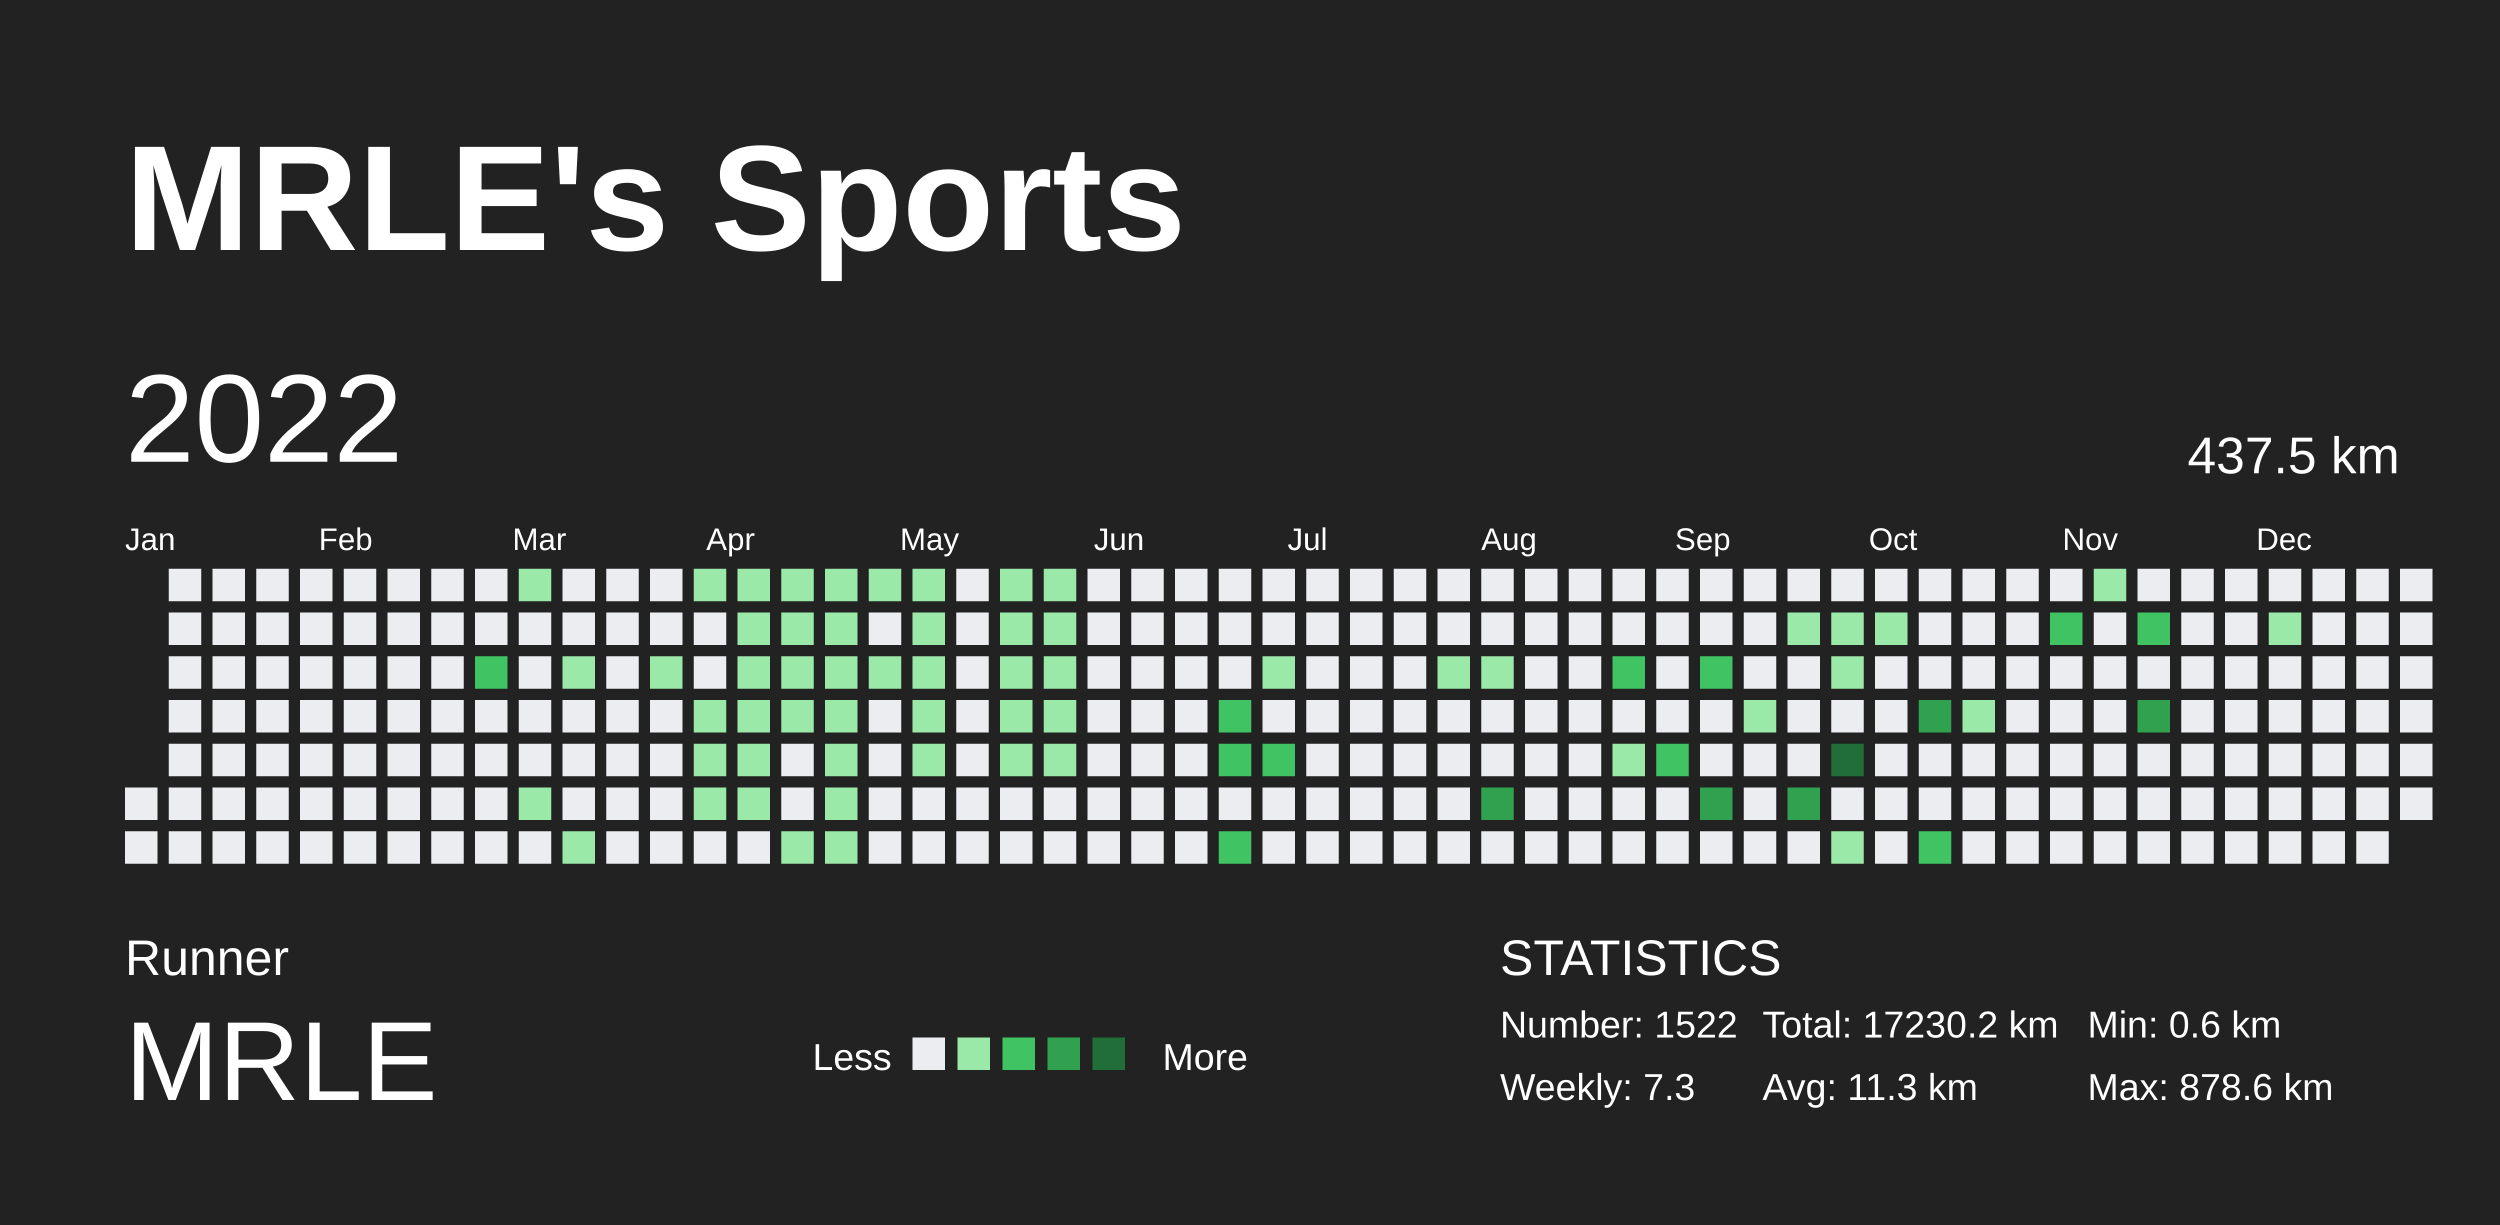
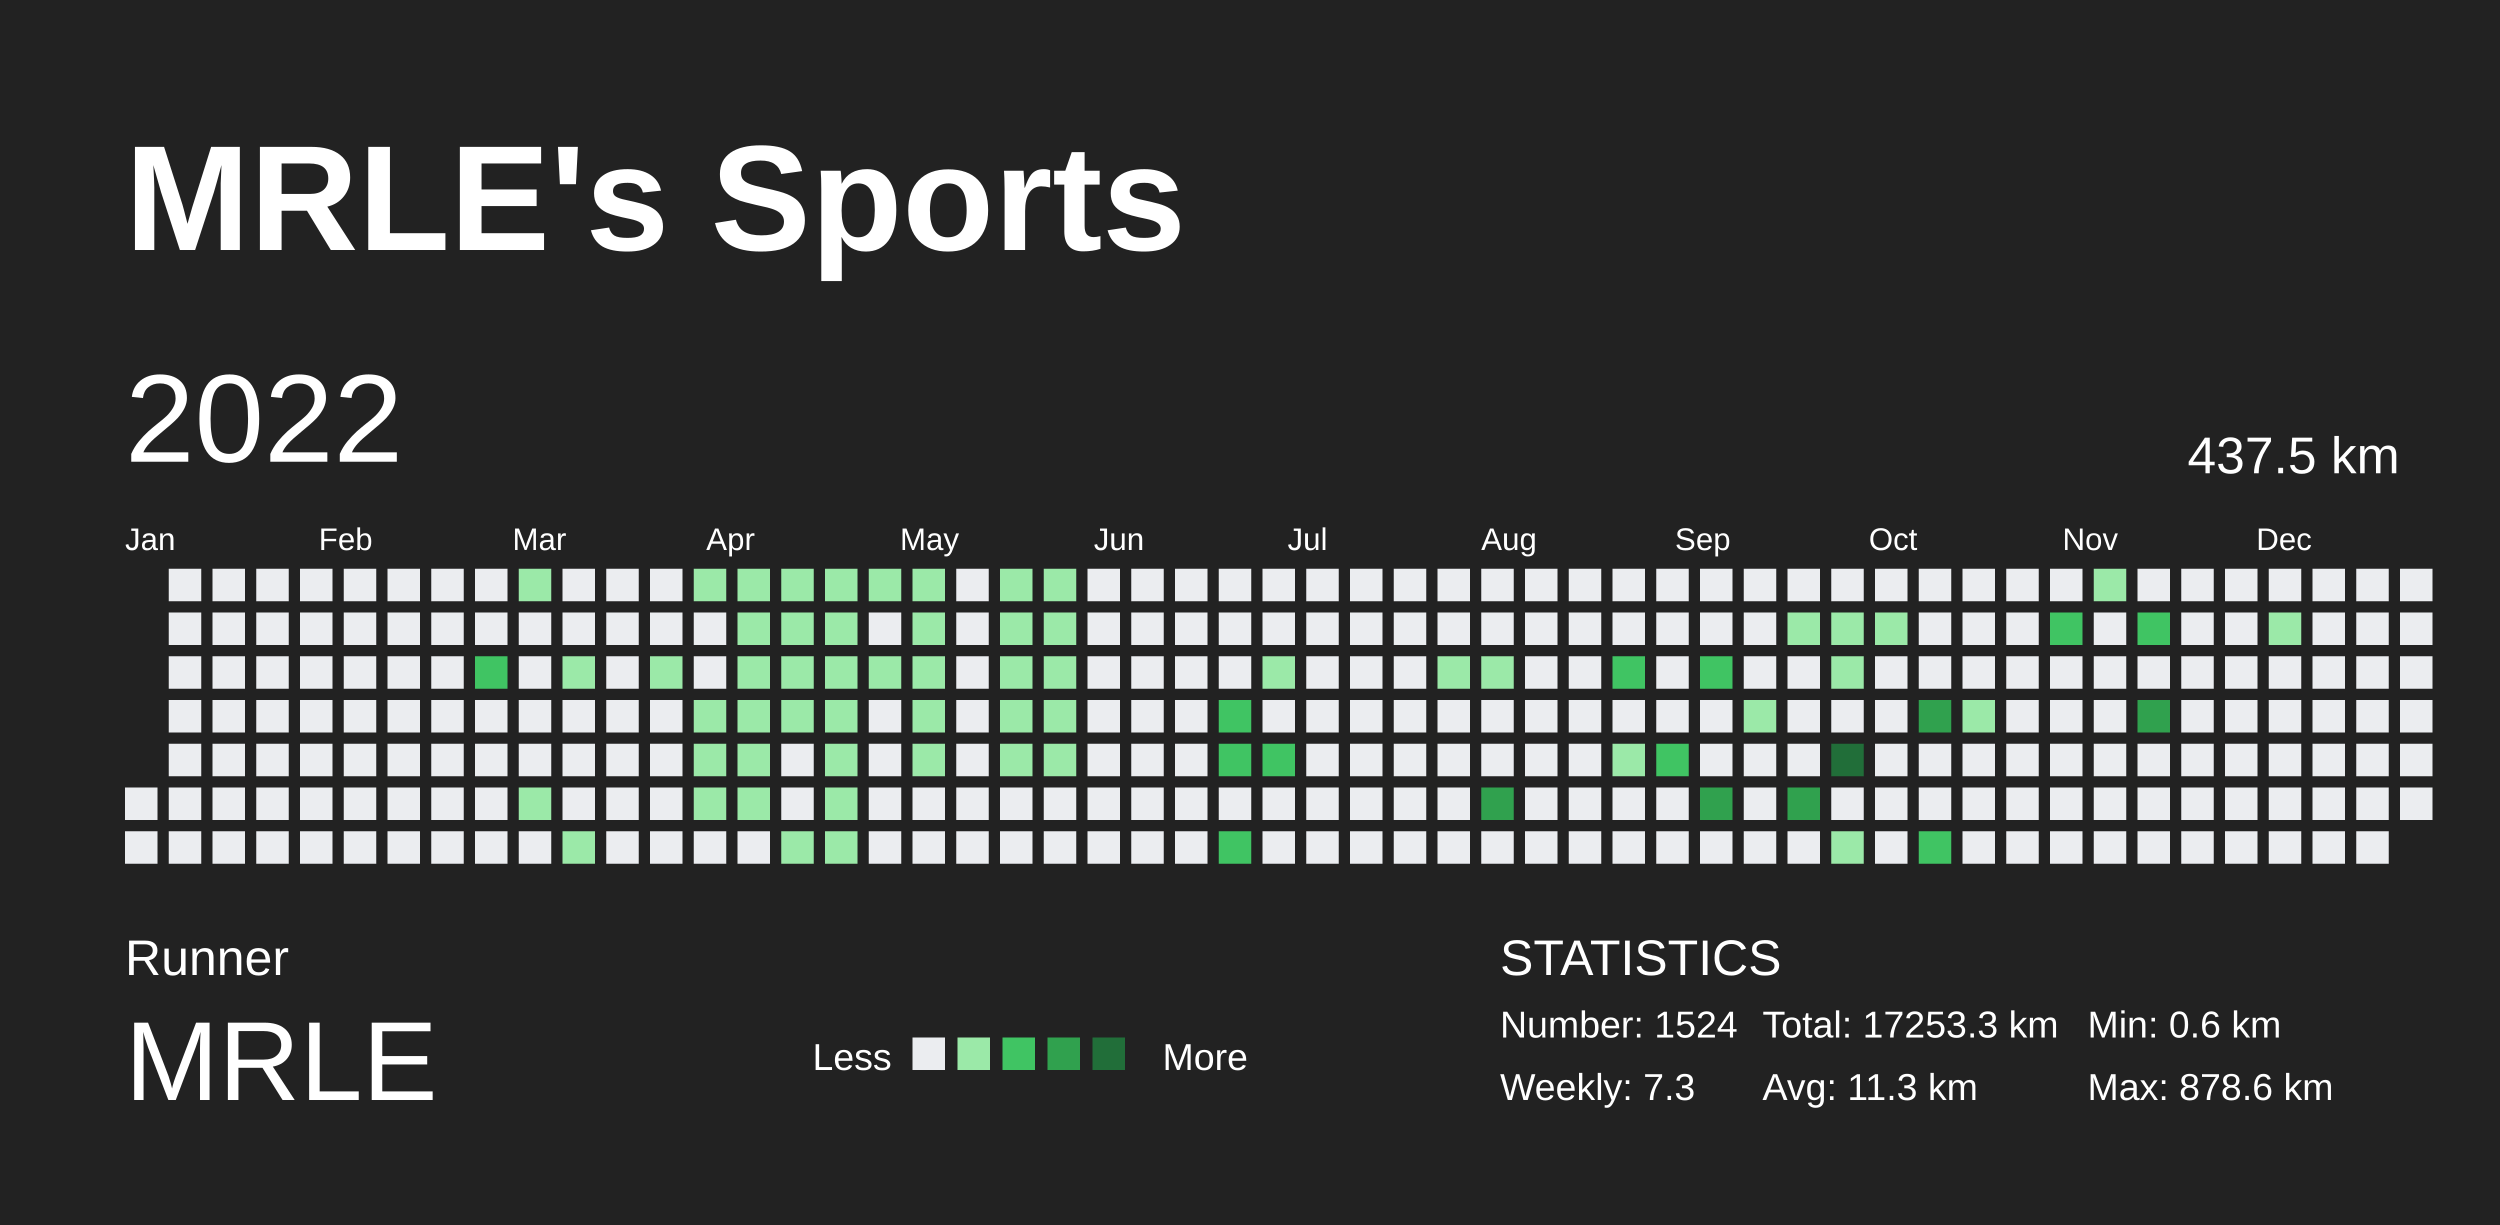
<svg xmlns="http://www.w3.org/2000/svg" baseProfile="full" height="98mm" version="1.1" viewBox="0,0,200,98" width="200mm">
  <defs />
  <rect fill="#222222" height="98" width="200" x="0" y="0" />
  <text fill="#FFFFFF" style="font-size:12px; font-family:Arial; font-weight:bold;" x="10" y="20">MRLE's Sports</text>
  <text fill="#FFFFFF" style="font-size:4px; font-family:Arial" x="10" y="78">Runner</text>
  <text fill="#FFFFFF" style="font-size:9px; font-family:Arial" x="10" y="88">MRLE</text>
  <text fill="#FFFFFF" style="font-size:3px; font-family:Arial" x="65" y="85.6">Less</text>
  <rect fill="#ebedf0" height="2.6" width="2.6" x="73" y="83" />
  <rect fill="#9be9a8" height="2.6" width="2.6" x="76.6" y="83" />
  <rect fill="#40c463" height="2.6" width="2.6" x="80.2" y="83" />
  <rect fill="#30a14e" height="2.6" width="2.6" x="83.8" y="83" />
  <rect fill="#216e39" height="2.6" width="2.6" x="87.4" y="83" />
  <text fill="#FFFFFF" style="font-size:3px; font-family:Arial" x="93" y="85.6">More</text>
  <text fill="#FFFFFF" style="font-size:4px; font-family:Arial" x="120" y="78">STATISTICS</text>
-   <text fill="#FFFFFF" style="font-size:3px; font-family:Arial" x="120" y="83">Number: 1522</text>
+   <text fill="#FFFFFF" style="font-size:3px; font-family:Arial" x="120" y="83">Number: 1524</text>
  <text fill="#FFFFFF" style="font-size:3px; font-family:Arial" x="120" y="88">Weekly: 7.3</text>
-   <text fill="#FFFFFF" style="font-size:3px; font-family:Arial" x="141" y="83">Total: 17230.2 km</text>
+   <text fill="#FFFFFF" style="font-size:3px; font-family:Arial" x="141" y="83">Total: 17253.3 km</text>
  <text fill="#FFFFFF" style="font-size:3px; font-family:Arial" x="141" y="88">Avg: 11.3 km</text>
  <text fill="#FFFFFF" style="font-size:3px; font-family:Arial" x="167" y="83">Min: 0.6 km</text>
  <text fill="#FFFFFF" style="font-size:3px; font-family:Arial" x="167" y="88">Max: 878.6 km</text>
  <text dominant-baseline="hanging" fill="#FFFFFF" style="font-size:10.0px; font-family:Arial;" x="10" y="30">2022</text>
  <text dominant-baseline="hanging" fill="#FFFFFF" style="font-size:4.125px; font-family:Arial;" x="175" y="35">437.5 km</text>
  <text fill="#FFFFFF" style="font-size:2.5px; font-family:Arial" x="10.0" y="44">Jan</text>
  <text fill="#FFFFFF" style="font-size:2.5px; font-family:Arial" x="25.5" y="44">Feb</text>
  <text fill="#FFFFFF" style="font-size:2.5px; font-family:Arial" x="41.0" y="44">Mar</text>
  <text fill="#FFFFFF" style="font-size:2.5px; font-family:Arial" x="56.5" y="44">Apr</text>
  <text fill="#FFFFFF" style="font-size:2.5px; font-family:Arial" x="72.0" y="44">May</text>
  <text fill="#FFFFFF" style="font-size:2.5px; font-family:Arial" x="87.5" y="44">Jun</text>
  <text fill="#FFFFFF" style="font-size:2.5px; font-family:Arial" x="103.0" y="44">Jul</text>
  <text fill="#FFFFFF" style="font-size:2.5px; font-family:Arial" x="118.5" y="44">Aug</text>
  <text fill="#FFFFFF" style="font-size:2.5px; font-family:Arial" x="134.0" y="44">Sep</text>
  <text fill="#FFFFFF" style="font-size:2.5px; font-family:Arial" x="149.5" y="44">Oct</text>
  <text fill="#FFFFFF" style="font-size:2.5px; font-family:Arial" x="165.0" y="44">Nov</text>
  <text fill="#FFFFFF" style="font-size:2.5px; font-family:Arial" x="180.5" y="44">Dec</text>
  <rect fill="#ebedf0" height="2.6" width="2.6" x="10.0" y="63.0" />
  <rect fill="#ebedf0" height="2.6" width="2.6" x="10.0" y="66.5" />
  <rect fill="#ebedf0" height="2.6" width="2.6" x="13.5" y="45.5" />
  <rect fill="#ebedf0" height="2.6" width="2.6" x="13.5" y="49.0" />
  <rect fill="#ebedf0" height="2.6" width="2.6" x="13.5" y="52.5" />
  <rect fill="#ebedf0" height="2.6" width="2.6" x="13.5" y="56.0" />
  <rect fill="#ebedf0" height="2.6" width="2.6" x="13.5" y="59.5" />
  <rect fill="#ebedf0" height="2.6" width="2.6" x="13.5" y="63.0" />
  <rect fill="#ebedf0" height="2.6" width="2.6" x="13.5" y="66.5" />
  <rect fill="#ebedf0" height="2.6" width="2.6" x="17.0" y="45.5" />
  <rect fill="#ebedf0" height="2.6" width="2.6" x="17.0" y="49.0" />
  <rect fill="#ebedf0" height="2.6" width="2.6" x="17.0" y="52.5" />
  <rect fill="#ebedf0" height="2.6" width="2.6" x="17.0" y="56.0" />
  <rect fill="#ebedf0" height="2.6" width="2.6" x="17.0" y="59.5" />
  <rect fill="#ebedf0" height="2.6" width="2.6" x="17.0" y="63.0" />
  <rect fill="#ebedf0" height="2.6" width="2.6" x="17.0" y="66.5" />
  <rect fill="#ebedf0" height="2.6" width="2.6" x="20.5" y="45.5" />
  <rect fill="#ebedf0" height="2.6" width="2.6" x="20.5" y="49.0" />
  <rect fill="#ebedf0" height="2.6" width="2.6" x="20.5" y="52.5" />
  <rect fill="#ebedf0" height="2.6" width="2.6" x="20.5" y="56.0" />
  <rect fill="#ebedf0" height="2.6" width="2.6" x="20.5" y="59.5" />
  <rect fill="#ebedf0" height="2.6" width="2.6" x="20.5" y="63.0" />
  <rect fill="#ebedf0" height="2.6" width="2.6" x="20.5" y="66.5" />
  <rect fill="#ebedf0" height="2.6" width="2.6" x="24.0" y="45.5" />
  <rect fill="#ebedf0" height="2.6" width="2.6" x="24.0" y="49.0" />
  <rect fill="#ebedf0" height="2.6" width="2.6" x="24.0" y="52.5" />
  <rect fill="#ebedf0" height="2.6" width="2.6" x="24.0" y="56.0" />
  <rect fill="#ebedf0" height="2.6" width="2.6" x="24.0" y="59.5" />
  <rect fill="#ebedf0" height="2.6" width="2.6" x="24.0" y="63.0" />
  <rect fill="#ebedf0" height="2.6" width="2.6" x="24.0" y="66.5" />
  <rect fill="#ebedf0" height="2.6" width="2.6" x="27.5" y="45.5" />
  <rect fill="#ebedf0" height="2.6" width="2.6" x="27.5" y="49.0" />
  <rect fill="#ebedf0" height="2.6" width="2.6" x="27.5" y="52.5" />
  <rect fill="#ebedf0" height="2.6" width="2.6" x="27.5" y="56.0" />
  <rect fill="#ebedf0" height="2.6" width="2.6" x="27.5" y="59.5" />
  <rect fill="#ebedf0" height="2.6" width="2.6" x="27.5" y="63.0" />
  <rect fill="#ebedf0" height="2.6" width="2.6" x="27.5" y="66.5" />
  <rect fill="#ebedf0" height="2.6" width="2.6" x="31.0" y="45.5" />
  <rect fill="#ebedf0" height="2.6" width="2.6" x="31.0" y="49.0" />
  <rect fill="#ebedf0" height="2.6" width="2.6" x="31.0" y="52.5" />
  <rect fill="#ebedf0" height="2.6" width="2.6" x="31.0" y="56.0" />
  <rect fill="#ebedf0" height="2.6" width="2.6" x="31.0" y="59.5" />
  <rect fill="#ebedf0" height="2.6" width="2.6" x="31.0" y="63.0" />
  <rect fill="#ebedf0" height="2.6" width="2.6" x="31.0" y="66.5" />
  <rect fill="#ebedf0" height="2.6" width="2.6" x="34.5" y="45.5" />
  <rect fill="#ebedf0" height="2.6" width="2.6" x="34.5" y="49.0" />
  <rect fill="#ebedf0" height="2.6" width="2.6" x="34.5" y="52.5" />
  <rect fill="#ebedf0" height="2.6" width="2.6" x="34.5" y="56.0" />
  <rect fill="#ebedf0" height="2.6" width="2.6" x="34.5" y="59.5" />
  <rect fill="#ebedf0" height="2.6" width="2.6" x="34.5" y="63.0" />
  <rect fill="#ebedf0" height="2.6" width="2.6" x="34.5" y="66.5" />
  <rect fill="#ebedf0" height="2.6" width="2.6" x="38.0" y="45.5" />
  <rect fill="#ebedf0" height="2.6" width="2.6" x="38.0" y="49.0" />
  <rect fill="#40c463" height="2.6" width="2.6" x="38.0" y="52.5" />
  <rect fill="#ebedf0" height="2.6" width="2.6" x="38.0" y="56.0" />
  <rect fill="#ebedf0" height="2.6" width="2.6" x="38.0" y="59.5" />
  <rect fill="#ebedf0" height="2.6" width="2.6" x="38.0" y="63.0" />
  <rect fill="#ebedf0" height="2.6" width="2.6" x="38.0" y="66.5" />
  <rect fill="#9be9a8" height="2.6" width="2.6" x="41.5" y="45.5" />
  <rect fill="#ebedf0" height="2.6" width="2.6" x="41.5" y="49.0" />
  <rect fill="#ebedf0" height="2.6" width="2.6" x="41.5" y="52.5" />
  <rect fill="#ebedf0" height="2.6" width="2.6" x="41.5" y="56.0" />
  <rect fill="#ebedf0" height="2.6" width="2.6" x="41.5" y="59.5" />
  <rect fill="#9be9a8" height="2.6" width="2.6" x="41.5" y="63.0" />
  <rect fill="#ebedf0" height="2.6" width="2.6" x="41.5" y="66.5" />
  <rect fill="#ebedf0" height="2.6" width="2.6" x="45.0" y="45.5" />
  <rect fill="#ebedf0" height="2.6" width="2.6" x="45.0" y="49.0" />
  <rect fill="#9be9a8" height="2.6" width="2.6" x="45.0" y="52.5" />
  <rect fill="#ebedf0" height="2.6" width="2.6" x="45.0" y="56.0" />
  <rect fill="#ebedf0" height="2.6" width="2.6" x="45.0" y="59.5" />
  <rect fill="#ebedf0" height="2.6" width="2.6" x="45.0" y="63.0" />
  <rect fill="#9be9a8" height="2.6" width="2.6" x="45.0" y="66.5" />
  <rect fill="#ebedf0" height="2.6" width="2.6" x="48.5" y="45.5" />
  <rect fill="#ebedf0" height="2.6" width="2.6" x="48.5" y="49.0" />
  <rect fill="#ebedf0" height="2.6" width="2.6" x="48.5" y="52.5" />
  <rect fill="#ebedf0" height="2.6" width="2.6" x="48.5" y="56.0" />
  <rect fill="#ebedf0" height="2.6" width="2.6" x="48.5" y="59.5" />
  <rect fill="#ebedf0" height="2.6" width="2.6" x="48.5" y="63.0" />
  <rect fill="#ebedf0" height="2.6" width="2.6" x="48.5" y="66.5" />
  <rect fill="#ebedf0" height="2.6" width="2.6" x="52.0" y="45.5" />
  <rect fill="#ebedf0" height="2.6" width="2.6" x="52.0" y="49.0" />
  <rect fill="#9be9a8" height="2.6" width="2.6" x="52.0" y="52.5" />
  <rect fill="#ebedf0" height="2.6" width="2.6" x="52.0" y="56.0" />
  <rect fill="#ebedf0" height="2.6" width="2.6" x="52.0" y="59.5" />
  <rect fill="#ebedf0" height="2.6" width="2.6" x="52.0" y="63.0" />
  <rect fill="#ebedf0" height="2.6" width="2.6" x="52.0" y="66.5" />
  <rect fill="#9be9a8" height="2.6" width="2.6" x="55.5" y="45.5" />
  <rect fill="#ebedf0" height="2.6" width="2.6" x="55.5" y="49.0" />
  <rect fill="#ebedf0" height="2.6" width="2.6" x="55.5" y="52.5" />
  <rect fill="#9be9a8" height="2.6" width="2.6" x="55.5" y="56.0" />
  <rect fill="#9be9a8" height="2.6" width="2.6" x="55.5" y="59.5" />
  <rect fill="#9be9a8" height="2.6" width="2.6" x="55.5" y="63.0" />
  <rect fill="#ebedf0" height="2.6" width="2.6" x="55.5" y="66.5" />
  <rect fill="#9be9a8" height="2.6" width="2.6" x="59.0" y="45.5" />
  <rect fill="#9be9a8" height="2.6" width="2.6" x="59.0" y="49.0" />
  <rect fill="#9be9a8" height="2.6" width="2.6" x="59.0" y="52.5" />
  <rect fill="#9be9a8" height="2.6" width="2.6" x="59.0" y="56.0" />
  <rect fill="#9be9a8" height="2.6" width="2.6" x="59.0" y="59.5" />
  <rect fill="#9be9a8" height="2.6" width="2.6" x="59.0" y="63.0" />
  <rect fill="#ebedf0" height="2.6" width="2.6" x="59.0" y="66.5" />
  <rect fill="#9be9a8" height="2.6" width="2.6" x="62.5" y="45.5" />
  <rect fill="#9be9a8" height="2.6" width="2.6" x="62.5" y="49.0" />
  <rect fill="#9be9a8" height="2.6" width="2.6" x="62.5" y="52.5" />
  <rect fill="#9be9a8" height="2.6" width="2.6" x="62.5" y="56.0" />
  <rect fill="#ebedf0" height="2.6" width="2.6" x="62.5" y="59.5" />
  <rect fill="#ebedf0" height="2.6" width="2.6" x="62.5" y="63.0" />
  <rect fill="#9be9a8" height="2.6" width="2.6" x="62.5" y="66.5" />
  <rect fill="#9be9a8" height="2.6" width="2.6" x="66.0" y="45.5" />
  <rect fill="#9be9a8" height="2.6" width="2.6" x="66.0" y="49.0" />
  <rect fill="#9be9a8" height="2.6" width="2.6" x="66.0" y="52.5" />
  <rect fill="#9be9a8" height="2.6" width="2.6" x="66.0" y="56.0" />
  <rect fill="#9be9a8" height="2.6" width="2.6" x="66.0" y="59.5" />
  <rect fill="#9be9a8" height="2.6" width="2.6" x="66.0" y="63.0" />
  <rect fill="#9be9a8" height="2.6" width="2.6" x="66.0" y="66.5" />
  <rect fill="#9be9a8" height="2.6" width="2.6" x="69.5" y="45.5" />
  <rect fill="#ebedf0" height="2.6" width="2.6" x="69.5" y="49.0" />
  <rect fill="#9be9a8" height="2.6" width="2.6" x="69.5" y="52.5" />
  <rect fill="#ebedf0" height="2.6" width="2.6" x="69.5" y="56.0" />
  <rect fill="#ebedf0" height="2.6" width="2.6" x="69.5" y="59.5" />
  <rect fill="#ebedf0" height="2.6" width="2.6" x="69.5" y="63.0" />
  <rect fill="#ebedf0" height="2.6" width="2.6" x="69.5" y="66.5" />
  <rect fill="#9be9a8" height="2.6" width="2.6" x="73.0" y="45.5" />
  <rect fill="#9be9a8" height="2.6" width="2.6" x="73.0" y="49.0" />
  <rect fill="#9be9a8" height="2.6" width="2.6" x="73.0" y="52.5" />
  <rect fill="#9be9a8" height="2.6" width="2.6" x="73.0" y="56.0" />
  <rect fill="#9be9a8" height="2.6" width="2.6" x="73.0" y="59.5" />
  <rect fill="#ebedf0" height="2.6" width="2.6" x="73.0" y="63.0" />
  <rect fill="#ebedf0" height="2.6" width="2.6" x="73.0" y="66.5" />
  <rect fill="#ebedf0" height="2.6" width="2.6" x="76.5" y="45.5" />
  <rect fill="#ebedf0" height="2.6" width="2.6" x="76.5" y="49.0" />
  <rect fill="#ebedf0" height="2.6" width="2.6" x="76.5" y="52.5" />
  <rect fill="#ebedf0" height="2.6" width="2.6" x="76.5" y="56.0" />
  <rect fill="#ebedf0" height="2.6" width="2.6" x="76.5" y="59.5" />
  <rect fill="#ebedf0" height="2.6" width="2.6" x="76.5" y="63.0" />
  <rect fill="#ebedf0" height="2.6" width="2.6" x="76.5" y="66.5" />
  <rect fill="#9be9a8" height="2.6" width="2.6" x="80.0" y="45.5" />
  <rect fill="#9be9a8" height="2.6" width="2.6" x="80.0" y="49.0" />
  <rect fill="#9be9a8" height="2.6" width="2.6" x="80.0" y="52.5" />
  <rect fill="#9be9a8" height="2.6" width="2.6" x="80.0" y="56.0" />
  <rect fill="#9be9a8" height="2.6" width="2.6" x="80.0" y="59.5" />
  <rect fill="#ebedf0" height="2.6" width="2.6" x="80.0" y="63.0" />
  <rect fill="#ebedf0" height="2.6" width="2.6" x="80.0" y="66.5" />
  <rect fill="#9be9a8" height="2.6" width="2.6" x="83.5" y="45.5" />
  <rect fill="#9be9a8" height="2.6" width="2.6" x="83.5" y="49.0" />
  <rect fill="#9be9a8" height="2.6" width="2.6" x="83.5" y="52.5" />
  <rect fill="#9be9a8" height="2.6" width="2.6" x="83.5" y="56.0" />
  <rect fill="#9be9a8" height="2.6" width="2.6" x="83.5" y="59.5" />
  <rect fill="#ebedf0" height="2.6" width="2.6" x="83.5" y="63.0" />
  <rect fill="#ebedf0" height="2.6" width="2.6" x="83.5" y="66.5" />
  <rect fill="#ebedf0" height="2.6" width="2.6" x="87.0" y="45.5" />
  <rect fill="#ebedf0" height="2.6" width="2.6" x="87.0" y="49.0" />
  <rect fill="#ebedf0" height="2.6" width="2.6" x="87.0" y="52.5" />
  <rect fill="#ebedf0" height="2.6" width="2.6" x="87.0" y="56.0" />
  <rect fill="#ebedf0" height="2.6" width="2.6" x="87.0" y="59.5" />
  <rect fill="#ebedf0" height="2.6" width="2.6" x="87.0" y="63.0" />
  <rect fill="#ebedf0" height="2.6" width="2.6" x="87.0" y="66.5" />
  <rect fill="#ebedf0" height="2.6" width="2.6" x="90.5" y="45.5" />
  <rect fill="#ebedf0" height="2.6" width="2.6" x="90.5" y="49.0" />
  <rect fill="#ebedf0" height="2.6" width="2.6" x="90.5" y="52.5" />
  <rect fill="#ebedf0" height="2.6" width="2.6" x="90.5" y="56.0" />
  <rect fill="#ebedf0" height="2.6" width="2.6" x="90.5" y="59.5" />
  <rect fill="#ebedf0" height="2.6" width="2.6" x="90.5" y="63.0" />
  <rect fill="#ebedf0" height="2.6" width="2.6" x="90.5" y="66.5" />
  <rect fill="#ebedf0" height="2.6" width="2.6" x="94.0" y="45.5" />
  <rect fill="#ebedf0" height="2.6" width="2.6" x="94.0" y="49.0" />
  <rect fill="#ebedf0" height="2.6" width="2.6" x="94.0" y="52.5" />
  <rect fill="#ebedf0" height="2.6" width="2.6" x="94.0" y="56.0" />
  <rect fill="#ebedf0" height="2.6" width="2.6" x="94.0" y="59.5" />
  <rect fill="#ebedf0" height="2.6" width="2.6" x="94.0" y="63.0" />
  <rect fill="#ebedf0" height="2.6" width="2.6" x="94.0" y="66.5" />
  <rect fill="#ebedf0" height="2.6" width="2.6" x="97.5" y="45.5" />
  <rect fill="#ebedf0" height="2.6" width="2.6" x="97.5" y="49.0" />
  <rect fill="#ebedf0" height="2.6" width="2.6" x="97.5" y="52.5" />
  <rect fill="#40c463" height="2.6" width="2.6" x="97.5" y="56.0" />
  <rect fill="#40c463" height="2.6" width="2.6" x="97.5" y="59.5" />
  <rect fill="#ebedf0" height="2.6" width="2.6" x="97.5" y="63.0" />
  <rect fill="#40c463" height="2.6" width="2.6" x="97.5" y="66.5" />
  <rect fill="#ebedf0" height="2.6" width="2.6" x="101.0" y="45.5" />
  <rect fill="#ebedf0" height="2.6" width="2.6" x="101.0" y="49.0" />
  <rect fill="#9be9a8" height="2.6" width="2.6" x="101.0" y="52.5" />
  <rect fill="#ebedf0" height="2.6" width="2.6" x="101.0" y="56.0" />
  <rect fill="#40c463" height="2.6" width="2.6" x="101.0" y="59.5" />
  <rect fill="#ebedf0" height="2.6" width="2.6" x="101.0" y="63.0" />
  <rect fill="#ebedf0" height="2.6" width="2.6" x="101.0" y="66.5" />
  <rect fill="#ebedf0" height="2.6" width="2.6" x="104.5" y="45.5" />
  <rect fill="#ebedf0" height="2.6" width="2.6" x="104.5" y="49.0" />
  <rect fill="#ebedf0" height="2.6" width="2.6" x="104.5" y="52.5" />
  <rect fill="#ebedf0" height="2.6" width="2.6" x="104.5" y="56.0" />
  <rect fill="#ebedf0" height="2.6" width="2.6" x="104.5" y="59.5" />
  <rect fill="#ebedf0" height="2.6" width="2.6" x="104.5" y="63.0" />
  <rect fill="#ebedf0" height="2.6" width="2.6" x="104.5" y="66.5" />
  <rect fill="#ebedf0" height="2.6" width="2.6" x="108.0" y="45.5" />
  <rect fill="#ebedf0" height="2.6" width="2.6" x="108.0" y="49.0" />
  <rect fill="#ebedf0" height="2.6" width="2.6" x="108.0" y="52.5" />
  <rect fill="#ebedf0" height="2.6" width="2.6" x="108.0" y="56.0" />
  <rect fill="#ebedf0" height="2.6" width="2.6" x="108.0" y="59.5" />
  <rect fill="#ebedf0" height="2.6" width="2.6" x="108.0" y="63.0" />
  <rect fill="#ebedf0" height="2.6" width="2.6" x="108.0" y="66.5" />
  <rect fill="#ebedf0" height="2.6" width="2.6" x="111.5" y="45.5" />
  <rect fill="#ebedf0" height="2.6" width="2.6" x="111.5" y="49.0" />
  <rect fill="#ebedf0" height="2.6" width="2.6" x="111.5" y="52.5" />
  <rect fill="#ebedf0" height="2.6" width="2.6" x="111.5" y="56.0" />
  <rect fill="#ebedf0" height="2.6" width="2.6" x="111.5" y="59.5" />
  <rect fill="#ebedf0" height="2.6" width="2.6" x="111.5" y="63.0" />
  <rect fill="#ebedf0" height="2.6" width="2.6" x="111.5" y="66.5" />
  <rect fill="#ebedf0" height="2.6" width="2.6" x="115.0" y="45.5" />
  <rect fill="#ebedf0" height="2.6" width="2.6" x="115.0" y="49.0" />
  <rect fill="#9be9a8" height="2.6" width="2.6" x="115.0" y="52.5" />
  <rect fill="#ebedf0" height="2.6" width="2.6" x="115.0" y="56.0" />
  <rect fill="#ebedf0" height="2.6" width="2.6" x="115.0" y="59.5" />
  <rect fill="#ebedf0" height="2.6" width="2.6" x="115.0" y="63.0" />
  <rect fill="#ebedf0" height="2.6" width="2.6" x="115.0" y="66.5" />
  <rect fill="#ebedf0" height="2.6" width="2.6" x="118.5" y="45.5" />
  <rect fill="#ebedf0" height="2.6" width="2.6" x="118.5" y="49.0" />
  <rect fill="#9be9a8" height="2.6" width="2.6" x="118.5" y="52.5" />
  <rect fill="#ebedf0" height="2.6" width="2.6" x="118.5" y="56.0" />
  <rect fill="#ebedf0" height="2.6" width="2.6" x="118.5" y="59.5" />
  <rect fill="#30a14e" height="2.6" width="2.6" x="118.5" y="63.0" />
  <rect fill="#ebedf0" height="2.6" width="2.6" x="118.5" y="66.5" />
  <rect fill="#ebedf0" height="2.6" width="2.6" x="122.0" y="45.5" />
  <rect fill="#ebedf0" height="2.6" width="2.6" x="122.0" y="49.0" />
  <rect fill="#ebedf0" height="2.6" width="2.6" x="122.0" y="52.5" />
  <rect fill="#ebedf0" height="2.6" width="2.6" x="122.0" y="56.0" />
  <rect fill="#ebedf0" height="2.6" width="2.6" x="122.0" y="59.5" />
  <rect fill="#ebedf0" height="2.6" width="2.6" x="122.0" y="63.0" />
  <rect fill="#ebedf0" height="2.6" width="2.6" x="122.0" y="66.5" />
  <rect fill="#ebedf0" height="2.6" width="2.6" x="125.5" y="45.5" />
  <rect fill="#ebedf0" height="2.6" width="2.6" x="125.5" y="49.0" />
  <rect fill="#ebedf0" height="2.6" width="2.6" x="125.5" y="52.5" />
  <rect fill="#ebedf0" height="2.6" width="2.6" x="125.5" y="56.0" />
  <rect fill="#ebedf0" height="2.6" width="2.6" x="125.5" y="59.5" />
  <rect fill="#ebedf0" height="2.6" width="2.6" x="125.5" y="63.0" />
  <rect fill="#ebedf0" height="2.6" width="2.6" x="125.5" y="66.5" />
  <rect fill="#ebedf0" height="2.6" width="2.6" x="129.0" y="45.5" />
  <rect fill="#ebedf0" height="2.6" width="2.6" x="129.0" y="49.0" />
  <rect fill="#40c463" height="2.6" width="2.6" x="129.0" y="52.5" />
  <rect fill="#ebedf0" height="2.6" width="2.6" x="129.0" y="56.0" />
  <rect fill="#9be9a8" height="2.6" width="2.6" x="129.0" y="59.5" />
  <rect fill="#ebedf0" height="2.6" width="2.6" x="129.0" y="63.0" />
  <rect fill="#ebedf0" height="2.6" width="2.6" x="129.0" y="66.5" />
  <rect fill="#ebedf0" height="2.6" width="2.6" x="132.5" y="45.5" />
  <rect fill="#ebedf0" height="2.6" width="2.6" x="132.5" y="49.0" />
  <rect fill="#ebedf0" height="2.6" width="2.6" x="132.5" y="52.5" />
  <rect fill="#ebedf0" height="2.6" width="2.6" x="132.5" y="56.0" />
  <rect fill="#40c463" height="2.6" width="2.6" x="132.5" y="59.5" />
  <rect fill="#ebedf0" height="2.6" width="2.6" x="132.5" y="63.0" />
  <rect fill="#ebedf0" height="2.6" width="2.6" x="132.5" y="66.5" />
  <rect fill="#ebedf0" height="2.6" width="2.6" x="136.0" y="45.5" />
  <rect fill="#ebedf0" height="2.6" width="2.6" x="136.0" y="49.0" />
  <rect fill="#40c463" height="2.6" width="2.6" x="136.0" y="52.5" />
  <rect fill="#ebedf0" height="2.6" width="2.6" x="136.0" y="56.0" />
  <rect fill="#ebedf0" height="2.6" width="2.6" x="136.0" y="59.5" />
  <rect fill="#30a14e" height="2.6" width="2.6" x="136.0" y="63.0" />
  <rect fill="#ebedf0" height="2.6" width="2.6" x="136.0" y="66.5" />
  <rect fill="#ebedf0" height="2.6" width="2.6" x="139.5" y="45.5" />
  <rect fill="#ebedf0" height="2.6" width="2.6" x="139.5" y="49.0" />
  <rect fill="#ebedf0" height="2.6" width="2.6" x="139.5" y="52.5" />
  <rect fill="#9be9a8" height="2.6" width="2.6" x="139.5" y="56.0" />
  <rect fill="#ebedf0" height="2.6" width="2.6" x="139.5" y="59.5" />
  <rect fill="#ebedf0" height="2.6" width="2.6" x="139.5" y="63.0" />
  <rect fill="#ebedf0" height="2.6" width="2.6" x="139.5" y="66.5" />
  <rect fill="#ebedf0" height="2.6" width="2.6" x="143.0" y="45.5" />
  <rect fill="#9be9a8" height="2.6" width="2.6" x="143.0" y="49.0" />
  <rect fill="#ebedf0" height="2.6" width="2.6" x="143.0" y="52.5" />
  <rect fill="#ebedf0" height="2.6" width="2.6" x="143.0" y="56.0" />
  <rect fill="#ebedf0" height="2.6" width="2.6" x="143.0" y="59.5" />
  <rect fill="#30a14e" height="2.6" width="2.6" x="143.0" y="63.0" />
  <rect fill="#ebedf0" height="2.6" width="2.6" x="143.0" y="66.5" />
  <rect fill="#ebedf0" height="2.6" width="2.6" x="146.5" y="45.5" />
  <rect fill="#9be9a8" height="2.6" width="2.6" x="146.5" y="49.0" />
  <rect fill="#9be9a8" height="2.6" width="2.6" x="146.5" y="52.5" />
  <rect fill="#ebedf0" height="2.6" width="2.6" x="146.5" y="56.0" />
  <rect fill="#216e39" height="2.6" width="2.6" x="146.5" y="59.5" />
  <rect fill="#ebedf0" height="2.6" width="2.6" x="146.5" y="63.0" />
  <rect fill="#9be9a8" height="2.6" width="2.6" x="146.5" y="66.5" />
  <rect fill="#ebedf0" height="2.6" width="2.6" x="150.0" y="45.5" />
  <rect fill="#9be9a8" height="2.6" width="2.6" x="150.0" y="49.0" />
  <rect fill="#ebedf0" height="2.6" width="2.6" x="150.0" y="52.5" />
  <rect fill="#ebedf0" height="2.6" width="2.6" x="150.0" y="56.0" />
  <rect fill="#ebedf0" height="2.6" width="2.6" x="150.0" y="59.5" />
  <rect fill="#ebedf0" height="2.6" width="2.6" x="150.0" y="63.0" />
  <rect fill="#ebedf0" height="2.6" width="2.6" x="150.0" y="66.5" />
  <rect fill="#ebedf0" height="2.6" width="2.6" x="153.5" y="45.5" />
  <rect fill="#ebedf0" height="2.6" width="2.6" x="153.5" y="49.0" />
  <rect fill="#ebedf0" height="2.6" width="2.6" x="153.5" y="52.5" />
  <rect fill="#30a14e" height="2.6" width="2.6" x="153.5" y="56.0" />
  <rect fill="#ebedf0" height="2.6" width="2.6" x="153.5" y="59.5" />
  <rect fill="#ebedf0" height="2.6" width="2.6" x="153.5" y="63.0" />
  <rect fill="#40c463" height="2.6" width="2.6" x="153.5" y="66.5" />
  <rect fill="#ebedf0" height="2.6" width="2.6" x="157.0" y="45.5" />
  <rect fill="#ebedf0" height="2.6" width="2.6" x="157.0" y="49.0" />
  <rect fill="#ebedf0" height="2.6" width="2.6" x="157.0" y="52.5" />
  <rect fill="#9be9a8" height="2.6" width="2.6" x="157.0" y="56.0" />
  <rect fill="#ebedf0" height="2.6" width="2.6" x="157.0" y="59.5" />
  <rect fill="#ebedf0" height="2.6" width="2.6" x="157.0" y="63.0" />
  <rect fill="#ebedf0" height="2.6" width="2.6" x="157.0" y="66.5" />
  <rect fill="#ebedf0" height="2.6" width="2.6" x="160.5" y="45.5" />
  <rect fill="#ebedf0" height="2.6" width="2.6" x="160.5" y="49.0" />
  <rect fill="#ebedf0" height="2.6" width="2.6" x="160.5" y="52.5" />
  <rect fill="#ebedf0" height="2.6" width="2.6" x="160.5" y="56.0" />
  <rect fill="#ebedf0" height="2.6" width="2.6" x="160.5" y="59.5" />
  <rect fill="#ebedf0" height="2.6" width="2.6" x="160.5" y="63.0" />
  <rect fill="#ebedf0" height="2.6" width="2.6" x="160.5" y="66.5" />
  <rect fill="#ebedf0" height="2.6" width="2.6" x="164.0" y="45.5" />
  <rect fill="#40c463" height="2.6" width="2.6" x="164.0" y="49.0" />
  <rect fill="#ebedf0" height="2.6" width="2.6" x="164.0" y="52.5" />
  <rect fill="#ebedf0" height="2.6" width="2.6" x="164.0" y="56.0" />
  <rect fill="#ebedf0" height="2.6" width="2.6" x="164.0" y="59.5" />
  <rect fill="#ebedf0" height="2.6" width="2.6" x="164.0" y="63.0" />
  <rect fill="#ebedf0" height="2.6" width="2.6" x="164.0" y="66.5" />
  <rect fill="#9be9a8" height="2.6" width="2.6" x="167.5" y="45.5" />
  <rect fill="#ebedf0" height="2.6" width="2.6" x="167.5" y="49.0" />
  <rect fill="#ebedf0" height="2.6" width="2.6" x="167.5" y="52.5" />
  <rect fill="#ebedf0" height="2.6" width="2.6" x="167.5" y="56.0" />
  <rect fill="#ebedf0" height="2.6" width="2.6" x="167.5" y="59.5" />
  <rect fill="#ebedf0" height="2.6" width="2.6" x="167.5" y="63.0" />
  <rect fill="#ebedf0" height="2.6" width="2.6" x="167.5" y="66.5" />
  <rect fill="#ebedf0" height="2.6" width="2.6" x="171.0" y="45.5" />
  <rect fill="#40c463" height="2.6" width="2.6" x="171.0" y="49.0" />
  <rect fill="#ebedf0" height="2.6" width="2.6" x="171.0" y="52.5" />
  <rect fill="#30a14e" height="2.6" width="2.6" x="171.0" y="56.0" />
  <rect fill="#ebedf0" height="2.6" width="2.6" x="171.0" y="59.5" />
  <rect fill="#ebedf0" height="2.6" width="2.6" x="171.0" y="63.0" />
  <rect fill="#ebedf0" height="2.6" width="2.6" x="171.0" y="66.5" />
  <rect fill="#ebedf0" height="2.6" width="2.6" x="174.5" y="45.5" />
  <rect fill="#ebedf0" height="2.6" width="2.6" x="174.5" y="49.0" />
  <rect fill="#ebedf0" height="2.6" width="2.6" x="174.5" y="52.5" />
  <rect fill="#ebedf0" height="2.6" width="2.6" x="174.5" y="56.0" />
  <rect fill="#ebedf0" height="2.6" width="2.6" x="174.5" y="59.5" />
  <rect fill="#ebedf0" height="2.6" width="2.6" x="174.5" y="63.0" />
  <rect fill="#ebedf0" height="2.6" width="2.6" x="174.5" y="66.5" />
  <rect fill="#ebedf0" height="2.6" width="2.6" x="178.0" y="45.5" />
  <rect fill="#ebedf0" height="2.6" width="2.6" x="178.0" y="49.0" />
  <rect fill="#ebedf0" height="2.6" width="2.6" x="178.0" y="52.5" />
  <rect fill="#ebedf0" height="2.6" width="2.6" x="178.0" y="56.0" />
  <rect fill="#ebedf0" height="2.6" width="2.6" x="178.0" y="59.5" />
  <rect fill="#ebedf0" height="2.6" width="2.6" x="178.0" y="63.0" />
  <rect fill="#ebedf0" height="2.6" width="2.6" x="178.0" y="66.5" />
  <rect fill="#ebedf0" height="2.6" width="2.6" x="181.5" y="45.5" />
  <rect fill="#9be9a8" height="2.6" width="2.6" x="181.5" y="49.0" />
  <rect fill="#ebedf0" height="2.6" width="2.6" x="181.5" y="52.5" />
  <rect fill="#ebedf0" height="2.6" width="2.6" x="181.5" y="56.0" />
  <rect fill="#ebedf0" height="2.6" width="2.6" x="181.5" y="59.5" />
  <rect fill="#ebedf0" height="2.6" width="2.6" x="181.5" y="63.0" />
  <rect fill="#ebedf0" height="2.6" width="2.6" x="181.5" y="66.5" />
  <rect fill="#ebedf0" height="2.6" width="2.6" x="185.0" y="45.5" />
  <rect fill="#ebedf0" height="2.6" width="2.6" x="185.0" y="49.0" />
  <rect fill="#ebedf0" height="2.6" width="2.6" x="185.0" y="52.5" />
  <rect fill="#ebedf0" height="2.6" width="2.6" x="185.0" y="56.0" />
  <rect fill="#ebedf0" height="2.6" width="2.6" x="185.0" y="59.5" />
  <rect fill="#ebedf0" height="2.6" width="2.6" x="185.0" y="63.0" />
  <rect fill="#ebedf0" height="2.6" width="2.6" x="185.0" y="66.5" />
  <rect fill="#ebedf0" height="2.6" width="2.6" x="188.5" y="45.5" />
  <rect fill="#ebedf0" height="2.6" width="2.6" x="188.5" y="49.0" />
  <rect fill="#ebedf0" height="2.6" width="2.6" x="188.5" y="52.5" />
  <rect fill="#ebedf0" height="2.6" width="2.6" x="188.5" y="56.0" />
  <rect fill="#ebedf0" height="2.6" width="2.6" x="188.5" y="59.5" />
  <rect fill="#ebedf0" height="2.6" width="2.6" x="188.5" y="63.0" />
  <rect fill="#ebedf0" height="2.6" width="2.6" x="188.5" y="66.5" />
  <rect fill="#ebedf0" height="2.6" width="2.6" x="192.0" y="45.5" />
  <rect fill="#ebedf0" height="2.6" width="2.6" x="192.0" y="49.0" />
  <rect fill="#ebedf0" height="2.6" width="2.6" x="192.0" y="52.5" />
  <rect fill="#ebedf0" height="2.6" width="2.6" x="192.0" y="56.0" />
  <rect fill="#ebedf0" height="2.6" width="2.6" x="192.0" y="59.5" />
  <rect fill="#ebedf0" height="2.6" width="2.6" x="192.0" y="63.0" />
</svg>
